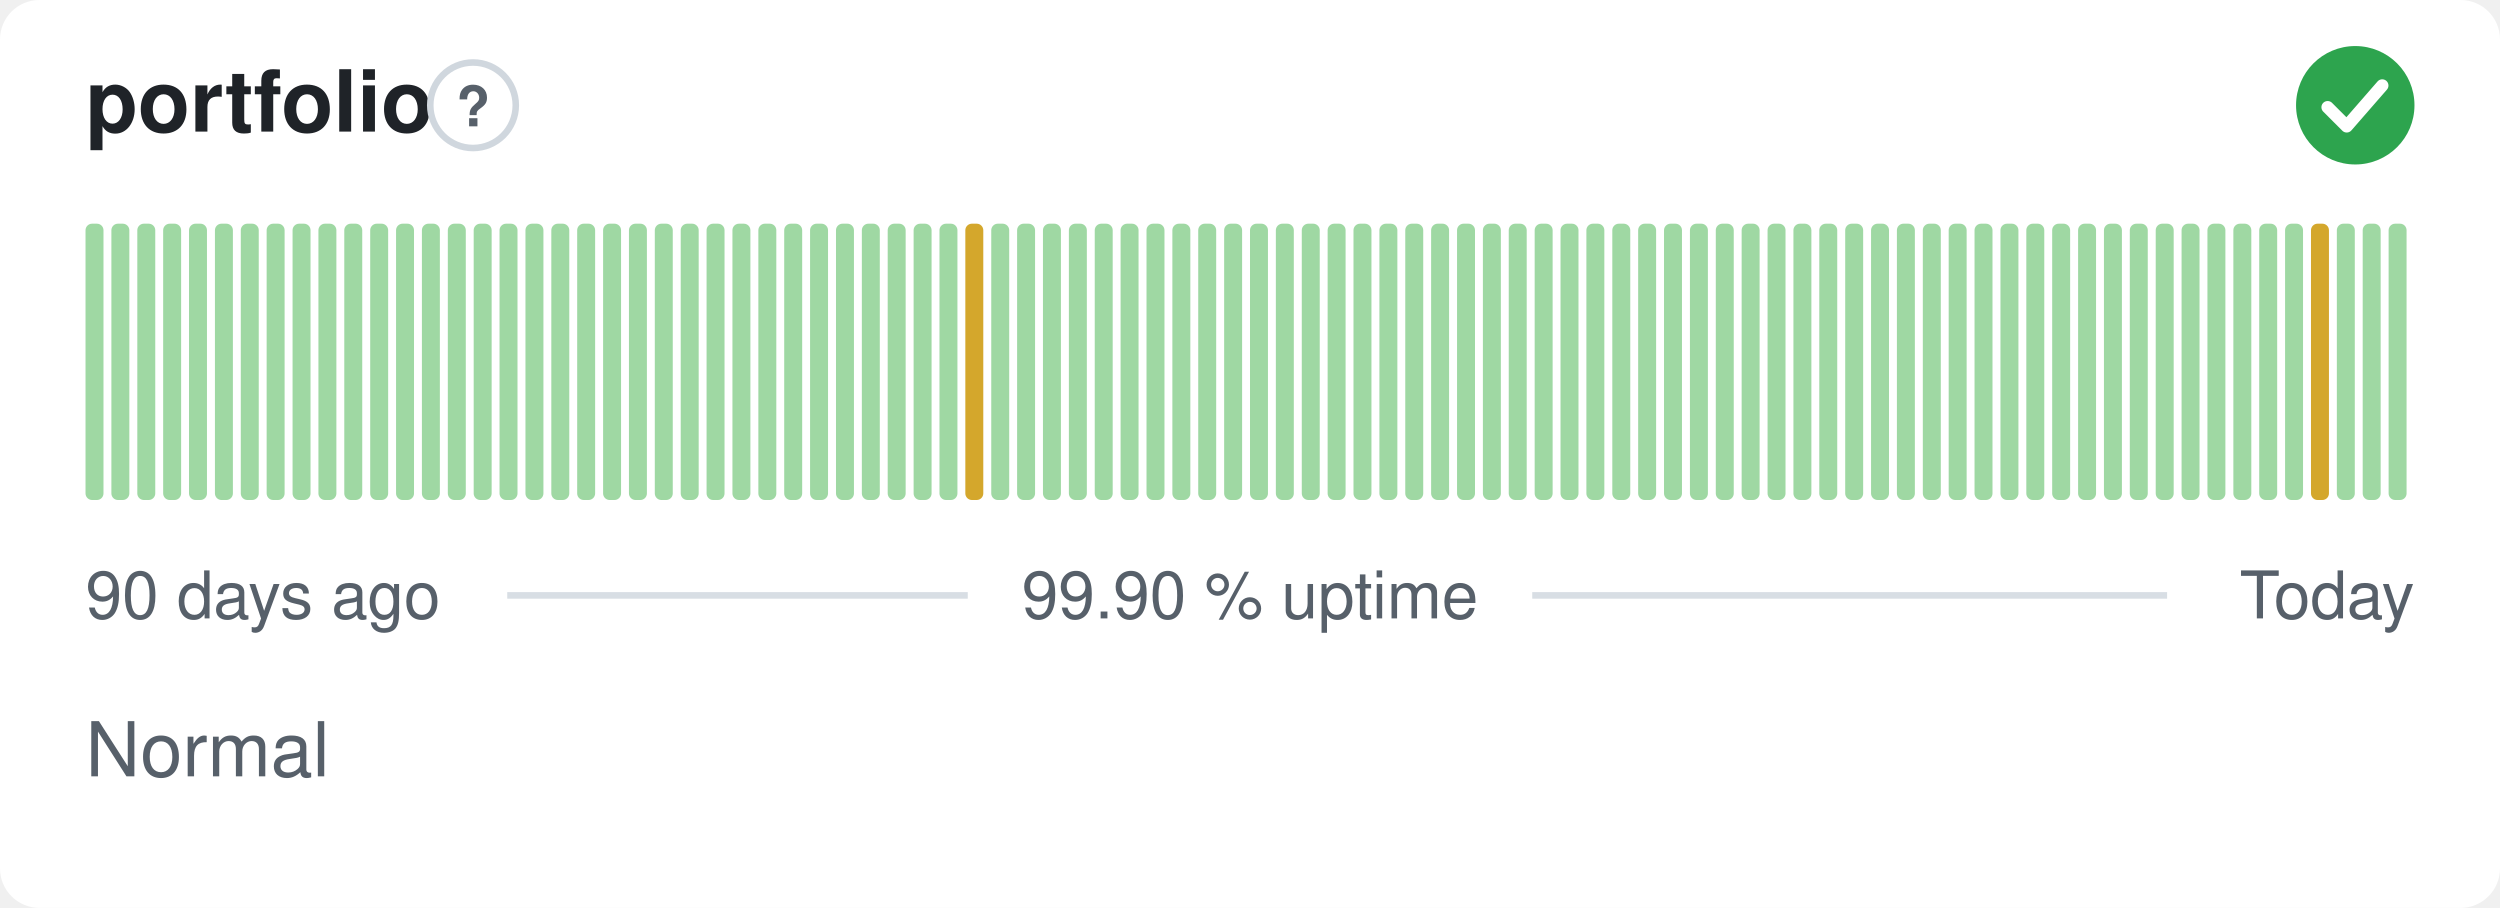
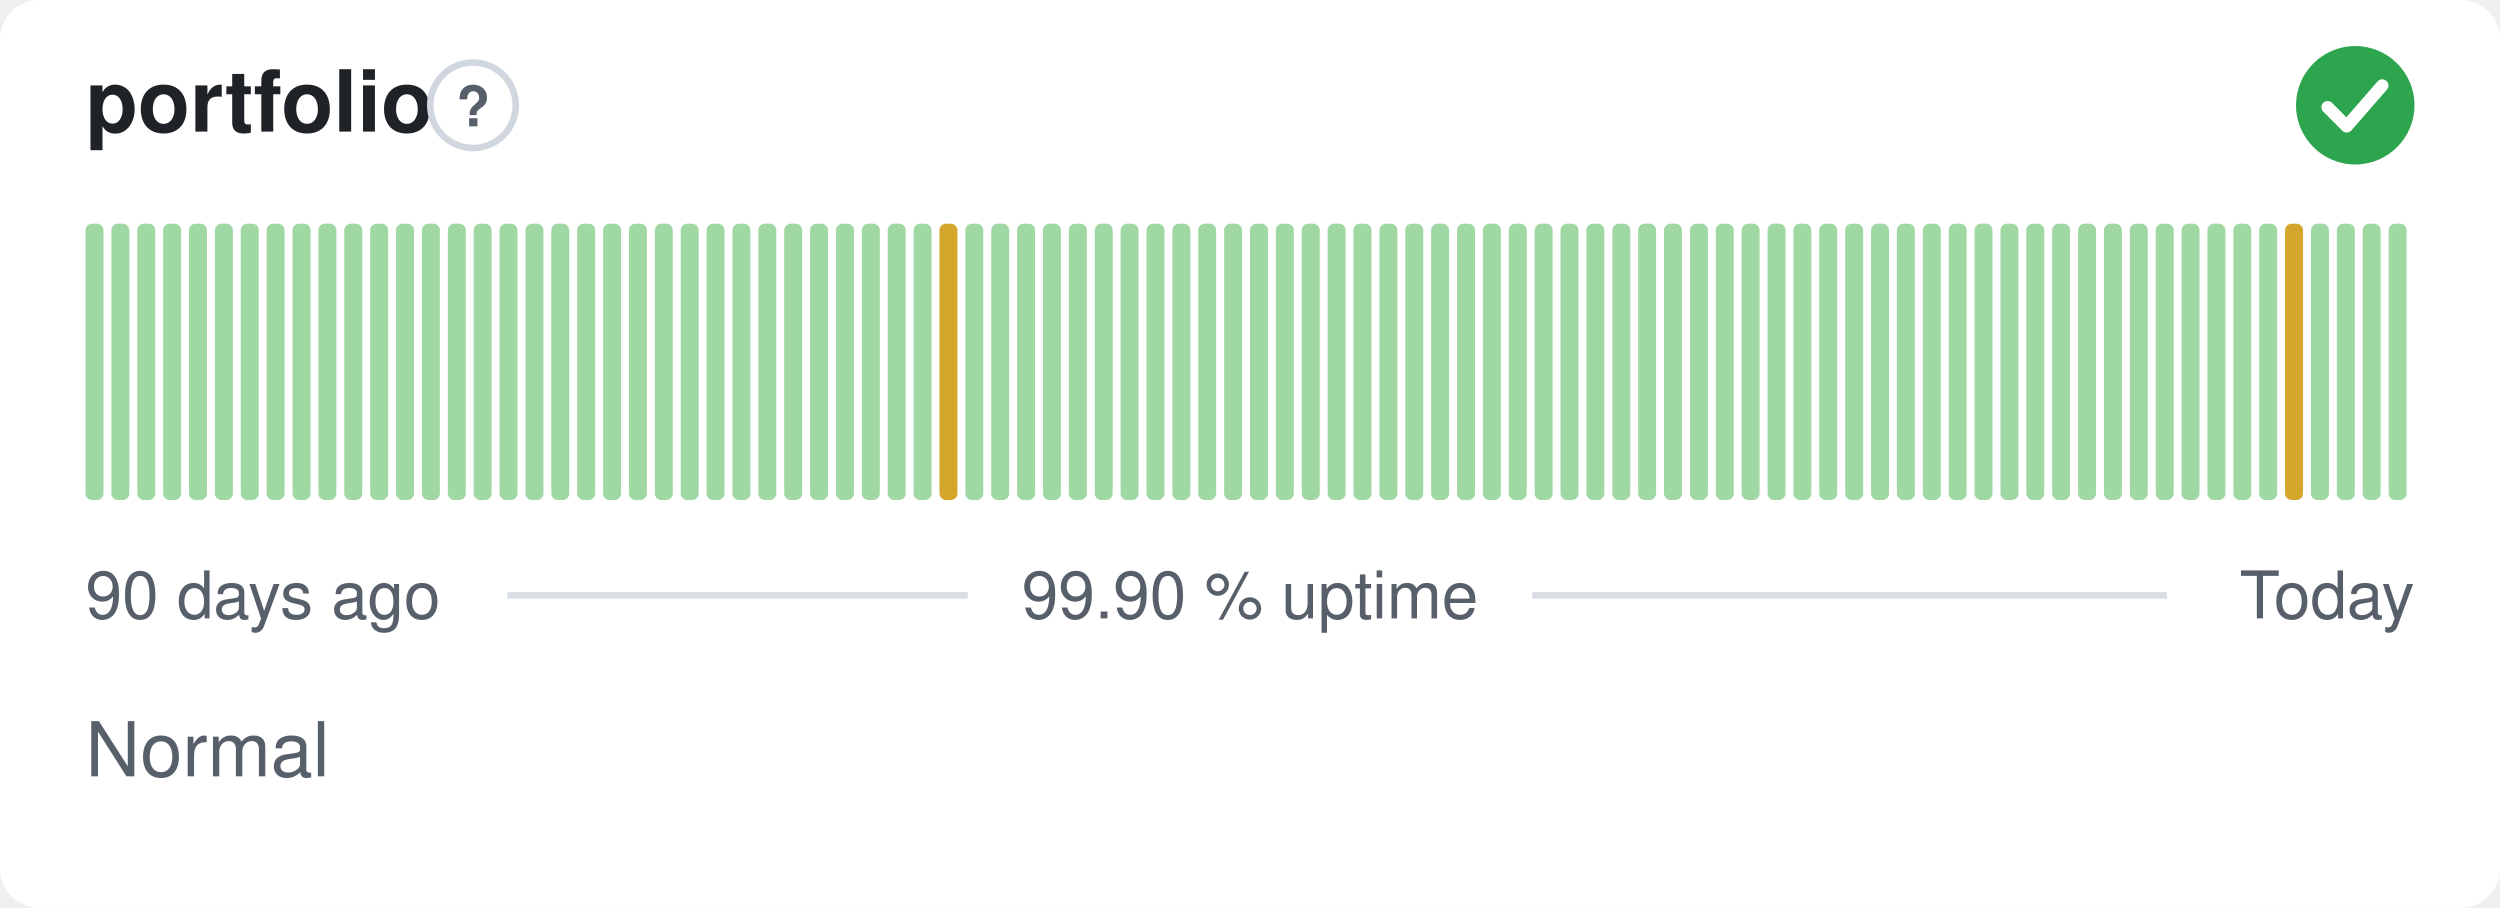
<svg xmlns="http://www.w3.org/2000/svg" width="380" height="138" viewBox="0 0 380 138" role="img" aria-label="portfolio: Normal, 99.90 % uptime over the last 90 days" font-family="-apple-system,BlinkMacSystemFont,'Segoe UI',Helvetica,Arial,sans-serif">
  <style>
    @media (prefers-color-scheme: dark) {
      .bg { fill: #0d1117 }
      .title { fill: #e6edf3 }
      .muted { fill: #8b949e }
      .hint { stroke: #30363d }
      .rule { stroke: #30363d }
      .nodata { fill: #21262d }
    }
  </style>
  <rect class="bg" width="380" height="138" rx="6" fill="#ffffff" />
  <text class="title" x="13" y="20" font-size="13" font-weight="600" fill="#1f2328">portfolio</text>
  <circle class="hint" cx="71.9" cy="16" r="6.5" fill="none" stroke="#d0d7de" stroke-width="1" />
  <text class="muted" x="71.9" y="19.2" text-anchor="middle" font-size="8.5" font-weight="700" fill="#57606a">?</text>
  <circle cx="358" cy="16" r="9" fill="#2da44e" />
  <path d="M353.80 16.30l2.90 2.90 5.40 -6.20" fill="none" stroke="#fff" stroke-width="1.89" stroke-linecap="round" stroke-linejoin="round" />
  <rect x="13.00" y="34.00" width="2.73" height="42.00" rx="1" fill="#9fd8a3" />
  <rect x="16.93" y="34.00" width="2.73" height="42.00" rx="1" fill="#9fd8a3" />
  <rect x="20.87" y="34.00" width="2.73" height="42.00" rx="1" fill="#9fd8a3" />
  <rect x="24.80" y="34.00" width="2.73" height="42.00" rx="1" fill="#9fd8a3" />
  <rect x="28.73" y="34.00" width="2.73" height="42.00" rx="1" fill="#9fd8a3" />
  <rect x="32.67" y="34.00" width="2.73" height="42.00" rx="1" fill="#9fd8a3" />
  <rect x="36.60" y="34.00" width="2.73" height="42.00" rx="1" fill="#9fd8a3" />
  <rect x="40.53" y="34.00" width="2.73" height="42.00" rx="1" fill="#9fd8a3" />
  <rect x="44.47" y="34.00" width="2.73" height="42.00" rx="1" fill="#9fd8a3" />
  <rect x="48.40" y="34.00" width="2.73" height="42.00" rx="1" fill="#9fd8a3" />
  <rect x="52.33" y="34.00" width="2.73" height="42.00" rx="1" fill="#9fd8a3" />
  <rect x="56.27" y="34.00" width="2.73" height="42.00" rx="1" fill="#9fd8a3" />
  <rect x="60.20" y="34.00" width="2.73" height="42.00" rx="1" fill="#9fd8a3" />
  <rect x="64.13" y="34.00" width="2.73" height="42.00" rx="1" fill="#9fd8a3" />
  <rect x="68.07" y="34.00" width="2.73" height="42.00" rx="1" fill="#9fd8a3" />
  <rect x="72.00" y="34.00" width="2.73" height="42.00" rx="1" fill="#9fd8a3" />
  <rect x="75.93" y="34.00" width="2.73" height="42.00" rx="1" fill="#9fd8a3" />
  <rect x="79.87" y="34.00" width="2.73" height="42.00" rx="1" fill="#9fd8a3" />
  <rect x="83.80" y="34.00" width="2.73" height="42.00" rx="1" fill="#9fd8a3" />
  <rect x="87.73" y="34.00" width="2.73" height="42.00" rx="1" fill="#9fd8a3" />
  <rect x="91.67" y="34.00" width="2.73" height="42.00" rx="1" fill="#9fd8a3" />
  <rect x="95.60" y="34.00" width="2.73" height="42.00" rx="1" fill="#9fd8a3" />
  <rect x="99.53" y="34.00" width="2.73" height="42.00" rx="1" fill="#9fd8a3" />
  <rect x="103.47" y="34.00" width="2.73" height="42.00" rx="1" fill="#9fd8a3" />
  <rect x="107.40" y="34.00" width="2.73" height="42.00" rx="1" fill="#9fd8a3" />
  <rect x="111.33" y="34.00" width="2.73" height="42.00" rx="1" fill="#9fd8a3" />
  <rect x="115.27" y="34.00" width="2.73" height="42.00" rx="1" fill="#9fd8a3" />
  <rect x="119.20" y="34.00" width="2.73" height="42.00" rx="1" fill="#9fd8a3" />
  <rect x="123.13" y="34.00" width="2.73" height="42.00" rx="1" fill="#9fd8a3" />
  <rect x="127.07" y="34.00" width="2.73" height="42.00" rx="1" fill="#9fd8a3" />
  <rect x="131.00" y="34.00" width="2.73" height="42.00" rx="1" fill="#9fd8a3" />
  <rect x="134.93" y="34.00" width="2.73" height="42.00" rx="1" fill="#9fd8a3" />
  <rect x="138.87" y="34.00" width="2.73" height="42.00" rx="1" fill="#9fd8a3" />
-   <rect x="142.80" y="34.00" width="2.73" height="42.00" rx="1" fill="#9fd8a3" />
-   <rect x="146.73" y="34.00" width="2.73" height="42.00" rx="1" fill="#d4a72c" />
+   <rect x="142.80" y="34.00" width="2.73" height="42.00" rx="1" fill="#d4a72c" />
+   <rect x="146.73" y="34.00" width="2.73" height="42.00" rx="1" fill="#9fd8a3" />
  <rect x="150.67" y="34.00" width="2.73" height="42.00" rx="1" fill="#9fd8a3" />
  <rect x="154.60" y="34.00" width="2.73" height="42.00" rx="1" fill="#9fd8a3" />
  <rect x="158.53" y="34.00" width="2.73" height="42.00" rx="1" fill="#9fd8a3" />
  <rect x="162.47" y="34.00" width="2.73" height="42.00" rx="1" fill="#9fd8a3" />
  <rect x="166.40" y="34.00" width="2.73" height="42.00" rx="1" fill="#9fd8a3" />
  <rect x="170.33" y="34.00" width="2.73" height="42.00" rx="1" fill="#9fd8a3" />
  <rect x="174.27" y="34.00" width="2.73" height="42.00" rx="1" fill="#9fd8a3" />
  <rect x="178.20" y="34.00" width="2.73" height="42.00" rx="1" fill="#9fd8a3" />
  <rect x="182.13" y="34.00" width="2.73" height="42.00" rx="1" fill="#9fd8a3" />
  <rect x="186.07" y="34.00" width="2.73" height="42.00" rx="1" fill="#9fd8a3" />
  <rect x="190.00" y="34.00" width="2.73" height="42.00" rx="1" fill="#9fd8a3" />
  <rect x="193.93" y="34.00" width="2.73" height="42.00" rx="1" fill="#9fd8a3" />
  <rect x="197.87" y="34.00" width="2.73" height="42.00" rx="1" fill="#9fd8a3" />
  <rect x="201.80" y="34.00" width="2.73" height="42.00" rx="1" fill="#9fd8a3" />
  <rect x="205.73" y="34.00" width="2.73" height="42.00" rx="1" fill="#9fd8a3" />
  <rect x="209.67" y="34.00" width="2.73" height="42.00" rx="1" fill="#9fd8a3" />
  <rect x="213.60" y="34.00" width="2.73" height="42.00" rx="1" fill="#9fd8a3" />
  <rect x="217.53" y="34.00" width="2.73" height="42.00" rx="1" fill="#9fd8a3" />
  <rect x="221.47" y="34.00" width="2.73" height="42.00" rx="1" fill="#9fd8a3" />
  <rect x="225.40" y="34.00" width="2.73" height="42.00" rx="1" fill="#9fd8a3" />
  <rect x="229.33" y="34.00" width="2.73" height="42.00" rx="1" fill="#9fd8a3" />
  <rect x="233.27" y="34.00" width="2.73" height="42.00" rx="1" fill="#9fd8a3" />
  <rect x="237.20" y="34.00" width="2.73" height="42.00" rx="1" fill="#9fd8a3" />
  <rect x="241.13" y="34.00" width="2.73" height="42.00" rx="1" fill="#9fd8a3" />
  <rect x="245.07" y="34.00" width="2.73" height="42.00" rx="1" fill="#9fd8a3" />
  <rect x="249.00" y="34.00" width="2.73" height="42.00" rx="1" fill="#9fd8a3" />
  <rect x="252.93" y="34.00" width="2.73" height="42.00" rx="1" fill="#9fd8a3" />
  <rect x="256.87" y="34.00" width="2.73" height="42.00" rx="1" fill="#9fd8a3" />
  <rect x="260.80" y="34.00" width="2.73" height="42.00" rx="1" fill="#9fd8a3" />
  <rect x="264.73" y="34.00" width="2.73" height="42.00" rx="1" fill="#9fd8a3" />
  <rect x="268.67" y="34.00" width="2.73" height="42.00" rx="1" fill="#9fd8a3" />
  <rect x="272.60" y="34.00" width="2.73" height="42.00" rx="1" fill="#9fd8a3" />
  <rect x="276.53" y="34.00" width="2.73" height="42.00" rx="1" fill="#9fd8a3" />
  <rect x="280.47" y="34.00" width="2.73" height="42.00" rx="1" fill="#9fd8a3" />
  <rect x="284.40" y="34.00" width="2.73" height="42.00" rx="1" fill="#9fd8a3" />
  <rect x="288.33" y="34.00" width="2.73" height="42.00" rx="1" fill="#9fd8a3" />
  <rect x="292.27" y="34.00" width="2.73" height="42.00" rx="1" fill="#9fd8a3" />
  <rect x="296.20" y="34.00" width="2.73" height="42.00" rx="1" fill="#9fd8a3" />
  <rect x="300.13" y="34.00" width="2.73" height="42.00" rx="1" fill="#9fd8a3" />
  <rect x="304.07" y="34.00" width="2.73" height="42.00" rx="1" fill="#9fd8a3" />
  <rect x="308.00" y="34.00" width="2.73" height="42.00" rx="1" fill="#9fd8a3" />
  <rect x="311.93" y="34.00" width="2.73" height="42.00" rx="1" fill="#9fd8a3" />
  <rect x="315.87" y="34.00" width="2.73" height="42.00" rx="1" fill="#9fd8a3" />
  <rect x="319.80" y="34.00" width="2.73" height="42.00" rx="1" fill="#9fd8a3" />
  <rect x="323.73" y="34.00" width="2.73" height="42.00" rx="1" fill="#9fd8a3" />
  <rect x="327.67" y="34.00" width="2.73" height="42.00" rx="1" fill="#9fd8a3" />
  <rect x="331.60" y="34.00" width="2.73" height="42.00" rx="1" fill="#9fd8a3" />
  <rect x="335.53" y="34.00" width="2.73" height="42.00" rx="1" fill="#9fd8a3" />
  <rect x="339.47" y="34.00" width="2.73" height="42.00" rx="1" fill="#9fd8a3" />
  <rect x="343.40" y="34.00" width="2.73" height="42.00" rx="1" fill="#9fd8a3" />
-   <rect x="347.33" y="34.00" width="2.73" height="42.00" rx="1" fill="#9fd8a3" />
-   <rect x="351.27" y="34.00" width="2.73" height="42.00" rx="1" fill="#d4a72c" />
+   <rect x="347.33" y="34.00" width="2.73" height="42.00" rx="1" fill="#d4a72c" />
+   <rect x="351.27" y="34.00" width="2.73" height="42.00" rx="1" fill="#9fd8a3" />
  <rect x="355.20" y="34.00" width="2.73" height="42.00" rx="1" fill="#9fd8a3" />
  <rect x="359.13" y="34.00" width="2.73" height="42.00" rx="1" fill="#9fd8a3" />
  <rect x="363.07" y="34.00" width="2.73" height="42.00" rx="1" fill="#9fd8a3" />
  <text class="muted" x="13" y="94" font-size="10" fill="#57606a">90 days ago</text>
  <text class="muted" x="190" y="94" text-anchor="middle" font-size="10" fill="#57606a">99.90 % uptime</text>
  <text class="muted" x="367" y="94" text-anchor="end" font-size="10" fill="#57606a">Today</text>
  <line class="rule" x1="77.1" y1="90.5" x2="147.1" y2="90.5" stroke="#d8dee4" stroke-width="1" />
  <line class="rule" x1="232.9" y1="90.5" x2="329.4" y2="90.5" stroke="#d8dee4" stroke-width="1" />
  <text class="muted" x="13" y="118" font-size="11.5" fill="#57606a">Normal</text>
</svg>
